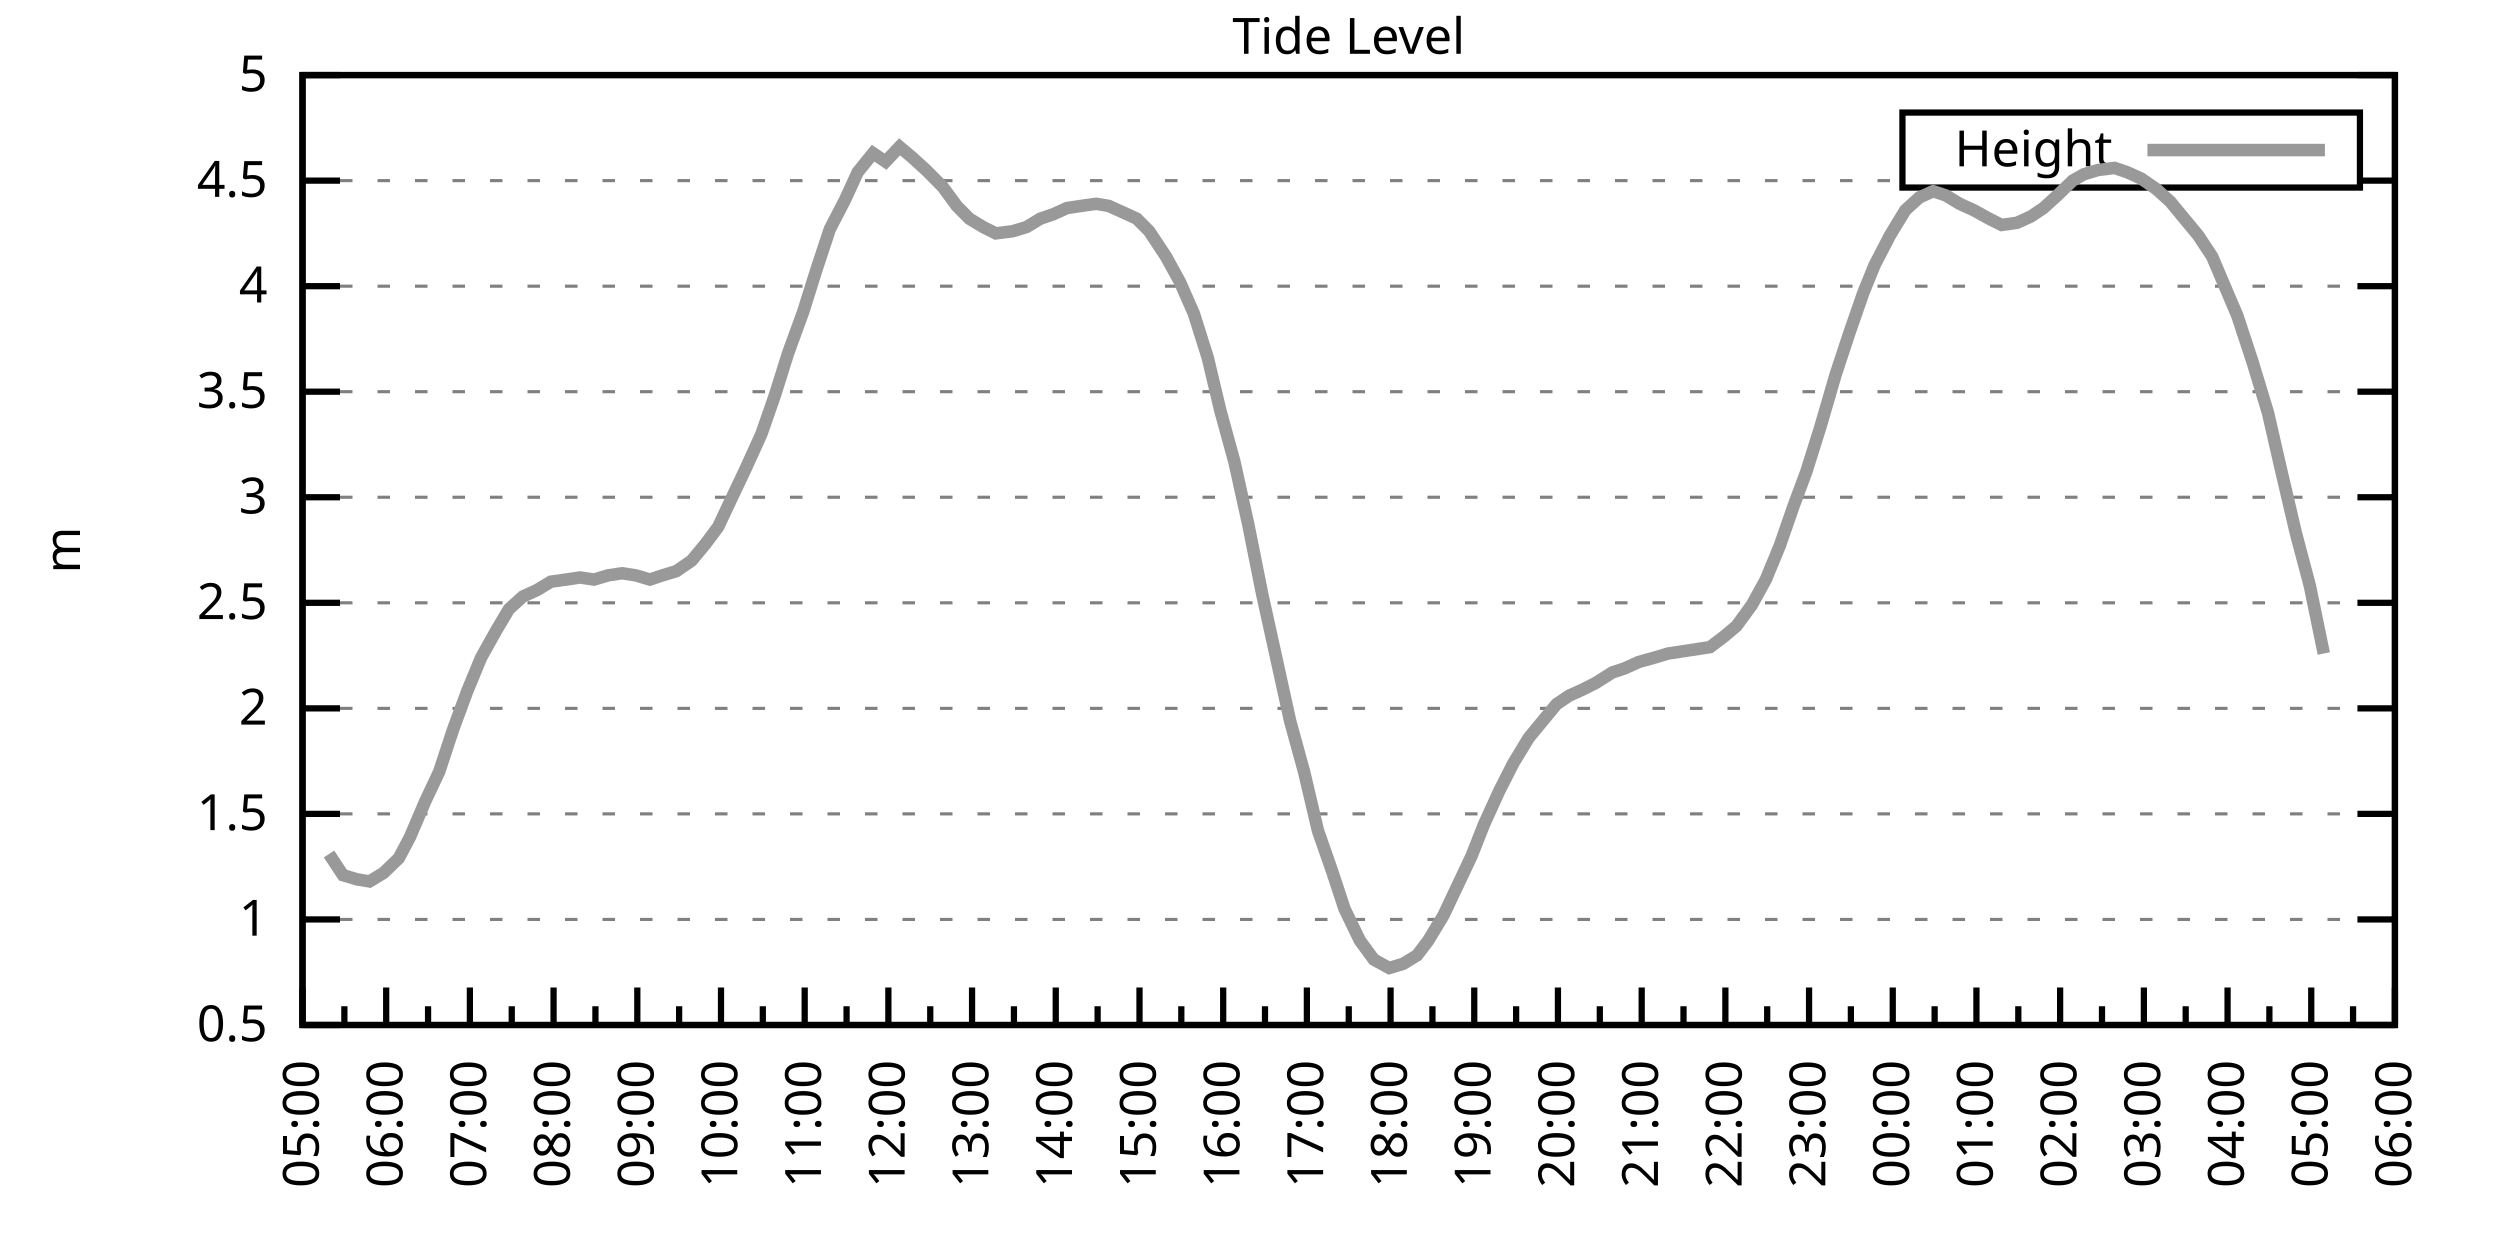
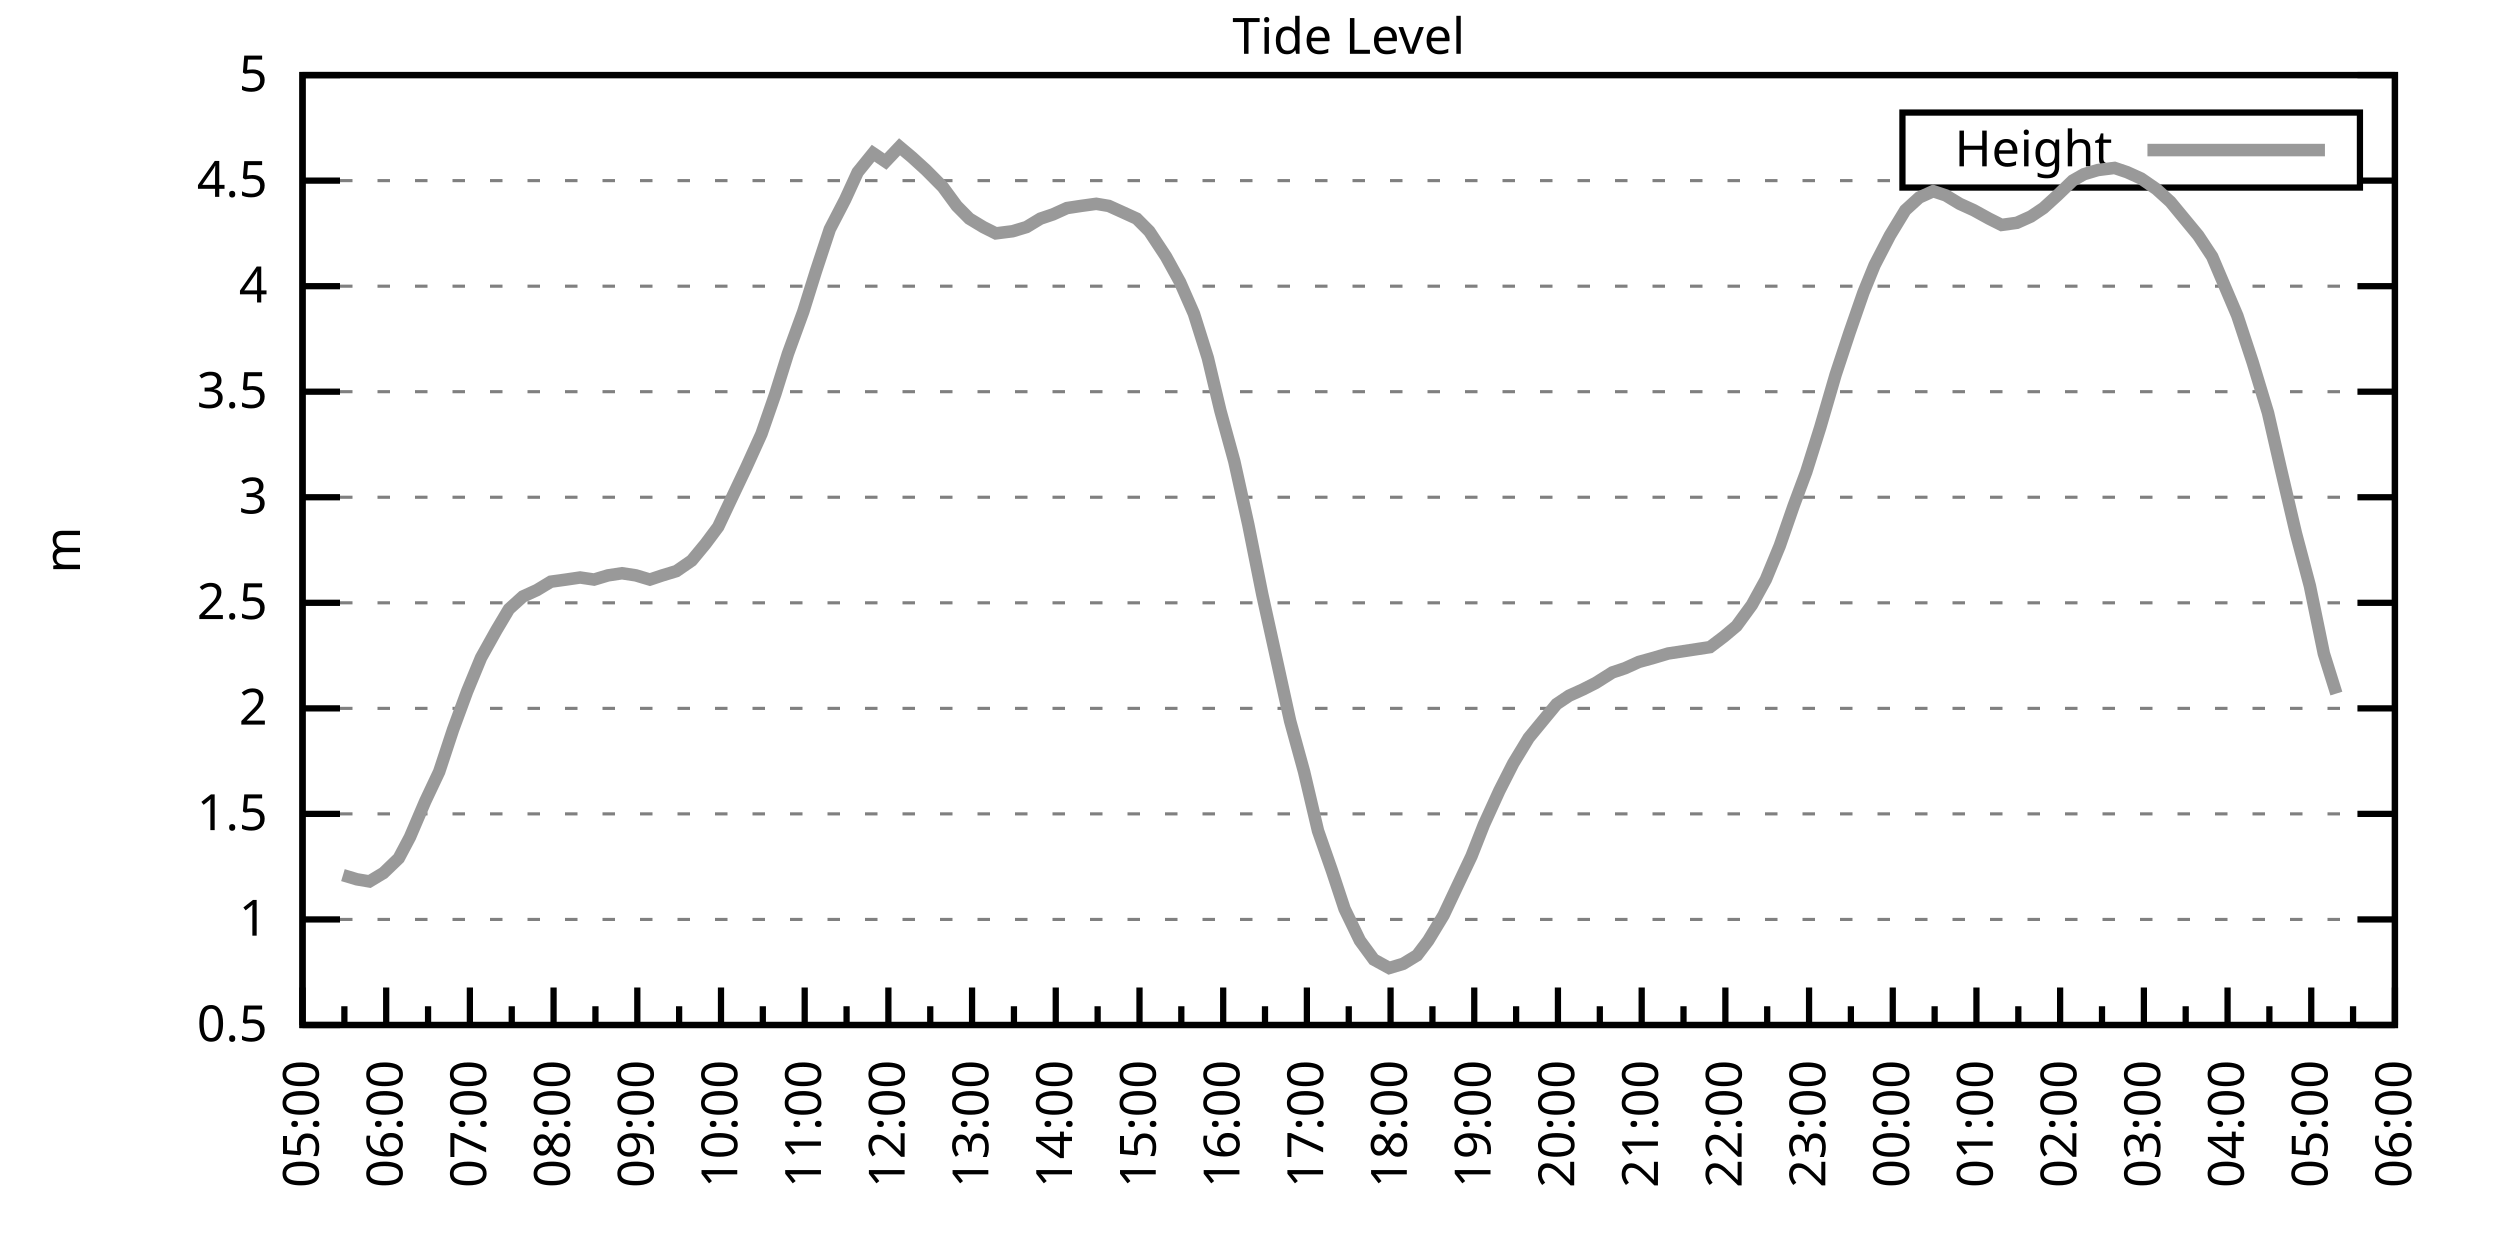
<svg xmlns="http://www.w3.org/2000/svg" xmlns:xlink="http://www.w3.org/1999/xlink" width="400" height="200" viewBox="0 0 400 200">
  <g id="gnuplot_canvas">
    <rect x="0" y="0" width="400" height="200" fill="none" />
    <defs>
      <circle id="gpDot" r="0.5" stroke-width="0.5" stroke="currentColor" />
      <path id="gpPt0" stroke-width="0.333" stroke="currentColor" d="M-1,0 h2 M0,-1 v2" />
      <path id="gpPt1" stroke-width="0.333" stroke="currentColor" d="M-1,-1 L1,1 M1,-1 L-1,1" />
      <path id="gpPt2" stroke-width="0.333" stroke="currentColor" d="M-1,0 L1,0 M0,-1 L0,1 M-1,-1 L1,1 M-1,1 L1,-1" />
      <rect id="gpPt3" stroke-width="0.333" stroke="currentColor" x="-1" y="-1" width="2" height="2" />
      <rect id="gpPt4" stroke-width="0.333" stroke="currentColor" fill="currentColor" x="-1" y="-1" width="2" height="2" />
      <circle id="gpPt5" stroke-width="0.333" stroke="currentColor" cx="0" cy="0" r="1" />
      <use xlink:href="#gpPt5" id="gpPt6" fill="currentColor" stroke="none" />
      <path id="gpPt7" stroke-width="0.333" stroke="currentColor" d="M0,-1.33 L-1.33,0.67 L1.33,0.67 z" />
      <use xlink:href="#gpPt7" id="gpPt8" fill="currentColor" stroke="none" />
      <use xlink:href="#gpPt7" id="gpPt9" stroke="currentColor" transform="rotate(180)" />
      <use xlink:href="#gpPt9" id="gpPt10" fill="currentColor" stroke="none" />
      <use xlink:href="#gpPt3" id="gpPt11" stroke="currentColor" transform="rotate(45)" />
      <use xlink:href="#gpPt11" id="gpPt12" fill="currentColor" stroke="none" />
      <path id="gpPt13" stroke-width="0.333" stroke="currentColor" d="M0,1.330 L1.265,0.411 L0.782,-1.067 L-0.782,-1.076 L-1.265,0.411 z" />
      <use xlink:href="#gpPt13" id="gpPt14" fill="currentColor" stroke="none" />
      <filter id="textbox" filterUnits="objectBoundingBox" x="0" y="0" height="1" width="1">
        <feFlood flood-color="white" flood-opacity="1" result="bgnd" />
        <feComposite in="SourceGraphic" in2="bgnd" operator="atop" />
      </filter>
      <filter id="greybox" filterUnits="objectBoundingBox" x="0" y="0" height="1" width="1">
        <feFlood flood-color="lightgrey" flood-opacity="1" result="grey" />
        <feComposite in="SourceGraphic" in2="grey" operator="atop" />
      </filter>
    </defs>
    <g fill="none" color="white" stroke="currentColor" stroke-width="1.00" stroke-linecap="butt" stroke-linejoin="miter">
</g>
    <g fill="none" color="black" stroke="currentColor" stroke-width="1.00" stroke-linecap="butt" stroke-linejoin="miter">
      <g stroke="none" shape-rendering="crispEdges">
        <polygon fill="rgb(255, 255, 255)" points="48.40,164.00 383.18,164.00 383.18,12.02 48.40,12.02 " />
      </g>
    </g>
    <g fill="none" color="black" stroke="currentColor" stroke-width="1.00" stroke-linecap="butt" stroke-linejoin="miter">
</g>
    <g fill="none" color="black" stroke="black" stroke-width="0.50" stroke-linecap="butt" stroke-linejoin="miter">
</g>
    <g fill="none" color="gray" stroke="currentColor" stroke-width="0.50" stroke-linecap="butt" stroke-linejoin="miter">
      <path stroke="gray" stroke-dasharray="2,4" class="gridline" d="M48.40,164.00 L383.19,164.00  " />
    </g>
    <g fill="none" color="gray" stroke="gray" stroke-width="1.00" stroke-linecap="butt" stroke-linejoin="miter">
</g>
    <g fill="none" color="black" stroke="currentColor" stroke-width="1.00" stroke-linecap="butt" stroke-linejoin="miter">
      <path stroke="black" d="M48.40,164.00 L54.40,164.00 M383.19,164.00 L377.19,164.00  " />
      <g transform="translate(42.80,166.60)" stroke="none" fill="black" font-family="Sans" font-size="8.00" text-anchor="end">
        <text>
          <tspan font-family="Sans"> 0.5</tspan>
        </text>
      </g>
    </g>
    <g fill="none" color="black" stroke="currentColor" stroke-width="1.00" stroke-linecap="butt" stroke-linejoin="miter">
</g>
    <g fill="none" color="black" stroke="black" stroke-width="0.50" stroke-linecap="butt" stroke-linejoin="miter">
</g>
    <g fill="none" color="gray" stroke="currentColor" stroke-width="0.50" stroke-linecap="butt" stroke-linejoin="miter">
      <path stroke="gray" stroke-dasharray="2,4" class="gridline" d="M48.40,147.11 L383.19,147.11  " />
    </g>
    <g fill="none" color="gray" stroke="gray" stroke-width="1.00" stroke-linecap="butt" stroke-linejoin="miter">
</g>
    <g fill="none" color="black" stroke="currentColor" stroke-width="1.00" stroke-linecap="butt" stroke-linejoin="miter">
      <path stroke="black" d="M48.40,147.11 L54.40,147.11 M383.19,147.11 L377.19,147.11  " />
      <g transform="translate(42.80,149.71)" stroke="none" fill="black" font-family="Sans" font-size="8.00" text-anchor="end">
        <text>
          <tspan font-family="Sans"> 1</tspan>
        </text>
      </g>
    </g>
    <g fill="none" color="black" stroke="currentColor" stroke-width="1.00" stroke-linecap="butt" stroke-linejoin="miter">
</g>
    <g fill="none" color="black" stroke="black" stroke-width="0.50" stroke-linecap="butt" stroke-linejoin="miter">
</g>
    <g fill="none" color="gray" stroke="currentColor" stroke-width="0.50" stroke-linecap="butt" stroke-linejoin="miter">
      <path stroke="gray" stroke-dasharray="2,4" class="gridline" d="M48.40,130.22 L383.19,130.22  " />
    </g>
    <g fill="none" color="gray" stroke="gray" stroke-width="1.00" stroke-linecap="butt" stroke-linejoin="miter">
</g>
    <g fill="none" color="black" stroke="currentColor" stroke-width="1.00" stroke-linecap="butt" stroke-linejoin="miter">
      <path stroke="black" d="M48.40,130.22 L54.40,130.22 M383.19,130.22 L377.19,130.22  " />
      <g transform="translate(42.80,132.82)" stroke="none" fill="black" font-family="Sans" font-size="8.00" text-anchor="end">
        <text>
          <tspan font-family="Sans"> 1.5</tspan>
        </text>
      </g>
    </g>
    <g fill="none" color="black" stroke="currentColor" stroke-width="1.00" stroke-linecap="butt" stroke-linejoin="miter">
</g>
    <g fill="none" color="black" stroke="black" stroke-width="0.50" stroke-linecap="butt" stroke-linejoin="miter">
</g>
    <g fill="none" color="gray" stroke="currentColor" stroke-width="0.50" stroke-linecap="butt" stroke-linejoin="miter">
      <path stroke="gray" stroke-dasharray="2,4" class="gridline" d="M48.40,113.34 L383.19,113.34  " />
    </g>
    <g fill="none" color="gray" stroke="gray" stroke-width="1.00" stroke-linecap="butt" stroke-linejoin="miter">
</g>
    <g fill="none" color="black" stroke="currentColor" stroke-width="1.00" stroke-linecap="butt" stroke-linejoin="miter">
      <path stroke="black" d="M48.40,113.34 L54.40,113.34 M383.19,113.34 L377.19,113.34  " />
      <g transform="translate(42.80,115.94)" stroke="none" fill="black" font-family="Sans" font-size="8.00" text-anchor="end">
        <text>
          <tspan font-family="Sans"> 2</tspan>
        </text>
      </g>
    </g>
    <g fill="none" color="black" stroke="currentColor" stroke-width="1.00" stroke-linecap="butt" stroke-linejoin="miter">
</g>
    <g fill="none" color="black" stroke="black" stroke-width="0.50" stroke-linecap="butt" stroke-linejoin="miter">
</g>
    <g fill="none" color="gray" stroke="currentColor" stroke-width="0.50" stroke-linecap="butt" stroke-linejoin="miter">
      <path stroke="gray" stroke-dasharray="2,4" class="gridline" d="M48.40,96.45 L383.19,96.45  " />
    </g>
    <g fill="none" color="gray" stroke="gray" stroke-width="1.00" stroke-linecap="butt" stroke-linejoin="miter">
</g>
    <g fill="none" color="black" stroke="currentColor" stroke-width="1.00" stroke-linecap="butt" stroke-linejoin="miter">
      <path stroke="black" d="M48.40,96.45 L54.40,96.45 M383.19,96.45 L377.19,96.45  " />
      <g transform="translate(42.80,99.05)" stroke="none" fill="black" font-family="Sans" font-size="8.00" text-anchor="end">
        <text>
          <tspan font-family="Sans"> 2.5</tspan>
        </text>
      </g>
    </g>
    <g fill="none" color="black" stroke="currentColor" stroke-width="1.00" stroke-linecap="butt" stroke-linejoin="miter">
</g>
    <g fill="none" color="black" stroke="black" stroke-width="0.50" stroke-linecap="butt" stroke-linejoin="miter">
</g>
    <g fill="none" color="gray" stroke="currentColor" stroke-width="0.50" stroke-linecap="butt" stroke-linejoin="miter">
      <path stroke="gray" stroke-dasharray="2,4" class="gridline" d="M48.40,79.56 L383.19,79.56  " />
    </g>
    <g fill="none" color="gray" stroke="gray" stroke-width="1.00" stroke-linecap="butt" stroke-linejoin="miter">
</g>
    <g fill="none" color="black" stroke="currentColor" stroke-width="1.00" stroke-linecap="butt" stroke-linejoin="miter">
      <path stroke="black" d="M48.40,79.56 L54.40,79.56 M383.19,79.56 L377.19,79.56  " />
      <g transform="translate(42.80,82.16)" stroke="none" fill="black" font-family="Sans" font-size="8.00" text-anchor="end">
        <text>
          <tspan font-family="Sans"> 3</tspan>
        </text>
      </g>
    </g>
    <g fill="none" color="black" stroke="currentColor" stroke-width="1.00" stroke-linecap="butt" stroke-linejoin="miter">
</g>
    <g fill="none" color="black" stroke="black" stroke-width="0.50" stroke-linecap="butt" stroke-linejoin="miter">
</g>
    <g fill="none" color="gray" stroke="currentColor" stroke-width="0.50" stroke-linecap="butt" stroke-linejoin="miter">
      <path stroke="gray" stroke-dasharray="2,4" class="gridline" d="M48.40,62.67 L383.19,62.67  " />
    </g>
    <g fill="none" color="gray" stroke="gray" stroke-width="1.00" stroke-linecap="butt" stroke-linejoin="miter">
</g>
    <g fill="none" color="black" stroke="currentColor" stroke-width="1.00" stroke-linecap="butt" stroke-linejoin="miter">
      <path stroke="black" d="M48.40,62.67 L54.40,62.67 M383.19,62.67 L377.19,62.67  " />
      <g transform="translate(42.80,65.27)" stroke="none" fill="black" font-family="Sans" font-size="8.00" text-anchor="end">
        <text>
          <tspan font-family="Sans"> 3.5</tspan>
        </text>
      </g>
    </g>
    <g fill="none" color="black" stroke="currentColor" stroke-width="1.00" stroke-linecap="butt" stroke-linejoin="miter">
</g>
    <g fill="none" color="black" stroke="black" stroke-width="0.50" stroke-linecap="butt" stroke-linejoin="miter">
</g>
    <g fill="none" color="gray" stroke="currentColor" stroke-width="0.50" stroke-linecap="butt" stroke-linejoin="miter">
      <path stroke="gray" stroke-dasharray="2,4" class="gridline" d="M48.40,45.79 L383.19,45.79  " />
    </g>
    <g fill="none" color="gray" stroke="gray" stroke-width="1.00" stroke-linecap="butt" stroke-linejoin="miter">
</g>
    <g fill="none" color="black" stroke="currentColor" stroke-width="1.00" stroke-linecap="butt" stroke-linejoin="miter">
      <path stroke="black" d="M48.40,45.79 L54.40,45.79 M383.19,45.79 L377.19,45.79  " />
      <g transform="translate(42.80,48.39)" stroke="none" fill="black" font-family="Sans" font-size="8.00" text-anchor="end">
        <text>
          <tspan font-family="Sans"> 4</tspan>
        </text>
      </g>
    </g>
    <g fill="none" color="black" stroke="currentColor" stroke-width="1.00" stroke-linecap="butt" stroke-linejoin="miter">
</g>
    <g fill="none" color="black" stroke="black" stroke-width="0.50" stroke-linecap="butt" stroke-linejoin="miter">
</g>
    <g fill="none" color="gray" stroke="currentColor" stroke-width="0.50" stroke-linecap="butt" stroke-linejoin="miter">
      <path stroke="gray" stroke-dasharray="2,4" class="gridline" d="M48.40,28.90 L304.39,28.90 M377.59,28.90 L383.19,28.90  " />
    </g>
    <g fill="none" color="gray" stroke="gray" stroke-width="1.00" stroke-linecap="butt" stroke-linejoin="miter">
</g>
    <g fill="none" color="black" stroke="currentColor" stroke-width="1.00" stroke-linecap="butt" stroke-linejoin="miter">
      <path stroke="black" d="M48.40,28.90 L54.40,28.90 M383.19,28.90 L377.19,28.90  " />
      <g transform="translate(42.80,31.50)" stroke="none" fill="black" font-family="Sans" font-size="8.00" text-anchor="end">
        <text>
          <tspan font-family="Sans"> 4.5</tspan>
        </text>
      </g>
    </g>
    <g fill="none" color="black" stroke="currentColor" stroke-width="1.00" stroke-linecap="butt" stroke-linejoin="miter">
</g>
    <g fill="none" color="black" stroke="black" stroke-width="0.50" stroke-linecap="butt" stroke-linejoin="miter">
</g>
    <g fill="none" color="gray" stroke="currentColor" stroke-width="0.50" stroke-linecap="butt" stroke-linejoin="miter">
      <path stroke="gray" stroke-dasharray="2,4" class="gridline" d="M48.40,12.01 L383.19,12.01  " />
    </g>
    <g fill="none" color="gray" stroke="gray" stroke-width="1.00" stroke-linecap="butt" stroke-linejoin="miter">
</g>
    <g fill="none" color="black" stroke="currentColor" stroke-width="1.00" stroke-linecap="butt" stroke-linejoin="miter">
      <path stroke="black" d="M48.40,12.01 L54.40,12.01 M383.19,12.01 L377.19,12.01  " />
      <g transform="translate(42.80,14.61)" stroke="none" fill="black" font-family="Sans" font-size="8.00" text-anchor="end">
        <text>
          <tspan font-family="Sans"> 5</tspan>
        </text>
      </g>
    </g>
    <g fill="none" color="black" stroke="currentColor" stroke-width="1.00" stroke-linecap="butt" stroke-linejoin="miter">
      <path stroke="black" d="M48.40,164.00 L48.40,158.00  " />
      <g transform="translate(51.00,169.60) rotate(270)" stroke="none" fill="black" font-family="Sans" font-size="8.00" text-anchor="end">
        <text>
          <tspan font-family="Sans">05:00</tspan>
        </text>
      </g>
    </g>
    <g fill="none" color="black" stroke="currentColor" stroke-width="1.00" stroke-linecap="butt" stroke-linejoin="miter">
      <path stroke="black" d="M55.10,164.00 L55.10,161.00 M61.79,164.00 L61.79,158.00  " />
      <g transform="translate(64.39,169.60) rotate(270)" stroke="none" fill="black" font-family="Sans" font-size="8.00" text-anchor="end">
        <text>
          <tspan font-family="Sans">06:00</tspan>
        </text>
      </g>
    </g>
    <g fill="none" color="black" stroke="currentColor" stroke-width="1.00" stroke-linecap="butt" stroke-linejoin="miter">
      <path stroke="black" d="M68.49,164.00 L68.49,161.00 M75.18,164.00 L75.18,158.00  " />
      <g transform="translate(77.78,169.60) rotate(270)" stroke="none" fill="black" font-family="Sans" font-size="8.00" text-anchor="end">
        <text>
          <tspan font-family="Sans">07:00</tspan>
        </text>
      </g>
    </g>
    <g fill="none" color="black" stroke="currentColor" stroke-width="1.00" stroke-linecap="butt" stroke-linejoin="miter">
      <path stroke="black" d="M81.88,164.00 L81.88,161.00 M88.57,164.00 L88.57,158.00  " />
      <g transform="translate(91.17,169.60) rotate(270)" stroke="none" fill="black" font-family="Sans" font-size="8.00" text-anchor="end">
        <text>
          <tspan font-family="Sans">08:00</tspan>
        </text>
      </g>
    </g>
    <g fill="none" color="black" stroke="currentColor" stroke-width="1.00" stroke-linecap="butt" stroke-linejoin="miter">
      <path stroke="black" d="M95.27,164.00 L95.27,161.00 M101.97,164.00 L101.97,158.00  " />
      <g transform="translate(104.57,169.60) rotate(270)" stroke="none" fill="black" font-family="Sans" font-size="8.00" text-anchor="end">
        <text>
          <tspan font-family="Sans">09:00</tspan>
        </text>
      </g>
    </g>
    <g fill="none" color="black" stroke="currentColor" stroke-width="1.00" stroke-linecap="butt" stroke-linejoin="miter">
      <path stroke="black" d="M108.66,164.00 L108.66,161.00 M115.36,164.00 L115.36,158.00  " />
      <g transform="translate(117.96,169.60) rotate(270)" stroke="none" fill="black" font-family="Sans" font-size="8.00" text-anchor="end">
        <text>
          <tspan font-family="Sans">10:00</tspan>
        </text>
      </g>
    </g>
    <g fill="none" color="black" stroke="currentColor" stroke-width="1.00" stroke-linecap="butt" stroke-linejoin="miter">
      <path stroke="black" d="M122.05,164.00 L122.05,161.00 M128.75,164.00 L128.75,158.00  " />
      <g transform="translate(131.35,169.60) rotate(270)" stroke="none" fill="black" font-family="Sans" font-size="8.00" text-anchor="end">
        <text>
          <tspan font-family="Sans">11:00</tspan>
        </text>
      </g>
    </g>
    <g fill="none" color="black" stroke="currentColor" stroke-width="1.00" stroke-linecap="butt" stroke-linejoin="miter">
      <path stroke="black" d="M135.45,164.00 L135.45,161.00 M142.14,164.00 L142.14,158.00  " />
      <g transform="translate(144.74,169.60) rotate(270)" stroke="none" fill="black" font-family="Sans" font-size="8.00" text-anchor="end">
        <text>
          <tspan font-family="Sans">12:00</tspan>
        </text>
      </g>
    </g>
    <g fill="none" color="black" stroke="currentColor" stroke-width="1.00" stroke-linecap="butt" stroke-linejoin="miter">
      <path stroke="black" d="M148.84,164.00 L148.84,161.00 M155.53,164.00 L155.53,158.00  " />
      <g transform="translate(158.13,169.60) rotate(270)" stroke="none" fill="black" font-family="Sans" font-size="8.00" text-anchor="end">
        <text>
          <tspan font-family="Sans">13:00</tspan>
        </text>
      </g>
    </g>
    <g fill="none" color="black" stroke="currentColor" stroke-width="1.00" stroke-linecap="butt" stroke-linejoin="miter">
      <path stroke="black" d="M162.23,164.00 L162.23,161.00 M168.92,164.00 L168.92,158.00  " />
      <g transform="translate(171.52,169.60) rotate(270)" stroke="none" fill="black" font-family="Sans" font-size="8.00" text-anchor="end">
        <text>
          <tspan font-family="Sans">14:00</tspan>
        </text>
      </g>
    </g>
    <g fill="none" color="black" stroke="currentColor" stroke-width="1.00" stroke-linecap="butt" stroke-linejoin="miter">
      <path stroke="black" d="M175.62,164.00 L175.62,161.00 M182.32,164.00 L182.32,158.00  " />
      <g transform="translate(184.92,169.60) rotate(270)" stroke="none" fill="black" font-family="Sans" font-size="8.00" text-anchor="end">
        <text>
          <tspan font-family="Sans">15:00</tspan>
        </text>
      </g>
    </g>
    <g fill="none" color="black" stroke="currentColor" stroke-width="1.00" stroke-linecap="butt" stroke-linejoin="miter">
      <path stroke="black" d="M189.01,164.00 L189.01,161.00 M195.71,164.00 L195.71,158.00  " />
      <g transform="translate(198.31,169.60) rotate(270)" stroke="none" fill="black" font-family="Sans" font-size="8.00" text-anchor="end">
        <text>
          <tspan font-family="Sans">16:00</tspan>
        </text>
      </g>
    </g>
    <g fill="none" color="black" stroke="currentColor" stroke-width="1.00" stroke-linecap="butt" stroke-linejoin="miter">
      <path stroke="black" d="M202.40,164.00 L202.40,161.00 M209.10,164.00 L209.10,158.00  " />
      <g transform="translate(211.70,169.60) rotate(270)" stroke="none" fill="black" font-family="Sans" font-size="8.00" text-anchor="end">
        <text>
          <tspan font-family="Sans">17:00</tspan>
        </text>
      </g>
    </g>
    <g fill="none" color="black" stroke="currentColor" stroke-width="1.00" stroke-linecap="butt" stroke-linejoin="miter">
      <path stroke="black" d="M215.80,164.00 L215.80,161.00 M222.49,164.00 L222.49,158.00  " />
      <g transform="translate(225.09,169.60) rotate(270)" stroke="none" fill="black" font-family="Sans" font-size="8.00" text-anchor="end">
        <text>
          <tspan font-family="Sans">18:00</tspan>
        </text>
      </g>
    </g>
    <g fill="none" color="black" stroke="currentColor" stroke-width="1.00" stroke-linecap="butt" stroke-linejoin="miter">
      <path stroke="black" d="M229.19,164.00 L229.19,161.00 M235.88,164.00 L235.88,158.00  " />
      <g transform="translate(238.48,169.60) rotate(270)" stroke="none" fill="black" font-family="Sans" font-size="8.00" text-anchor="end">
        <text>
          <tspan font-family="Sans">19:00</tspan>
        </text>
      </g>
    </g>
    <g fill="none" color="black" stroke="currentColor" stroke-width="1.00" stroke-linecap="butt" stroke-linejoin="miter">
      <path stroke="black" d="M242.58,164.00 L242.58,161.00 M249.27,164.00 L249.27,158.00  " />
      <g transform="translate(251.87,169.60) rotate(270)" stroke="none" fill="black" font-family="Sans" font-size="8.00" text-anchor="end">
        <text>
          <tspan font-family="Sans">20:00</tspan>
        </text>
      </g>
    </g>
    <g fill="none" color="black" stroke="currentColor" stroke-width="1.00" stroke-linecap="butt" stroke-linejoin="miter">
      <path stroke="black" d="M255.97,164.00 L255.97,161.00 M262.67,164.00 L262.67,158.00  " />
      <g transform="translate(265.27,169.60) rotate(270)" stroke="none" fill="black" font-family="Sans" font-size="8.00" text-anchor="end">
        <text>
          <tspan font-family="Sans">21:00</tspan>
        </text>
      </g>
    </g>
    <g fill="none" color="black" stroke="currentColor" stroke-width="1.00" stroke-linecap="butt" stroke-linejoin="miter">
      <path stroke="black" d="M269.36,164.00 L269.36,161.00 M276.06,164.00 L276.06,158.00  " />
      <g transform="translate(278.66,169.60) rotate(270)" stroke="none" fill="black" font-family="Sans" font-size="8.00" text-anchor="end">
        <text>
          <tspan font-family="Sans">22:00</tspan>
        </text>
      </g>
    </g>
    <g fill="none" color="black" stroke="currentColor" stroke-width="1.00" stroke-linecap="butt" stroke-linejoin="miter">
      <path stroke="black" d="M282.75,164.00 L282.75,161.00 M289.45,164.00 L289.45,158.00  " />
      <g transform="translate(292.05,169.60) rotate(270)" stroke="none" fill="black" font-family="Sans" font-size="8.00" text-anchor="end">
        <text>
          <tspan font-family="Sans">23:00</tspan>
        </text>
      </g>
    </g>
    <g fill="none" color="black" stroke="currentColor" stroke-width="1.00" stroke-linecap="butt" stroke-linejoin="miter">
      <path stroke="black" d="M296.14,164.00 L296.14,161.00 M302.84,164.00 L302.84,158.00  " />
      <g transform="translate(305.44,169.60) rotate(270)" stroke="none" fill="black" font-family="Sans" font-size="8.00" text-anchor="end">
        <text>
          <tspan font-family="Sans">00:00</tspan>
        </text>
      </g>
    </g>
    <g fill="none" color="black" stroke="currentColor" stroke-width="1.00" stroke-linecap="butt" stroke-linejoin="miter">
      <path stroke="black" d="M309.54,164.00 L309.54,161.00 M316.23,164.00 L316.23,158.00  " />
      <g transform="translate(318.83,169.60) rotate(270)" stroke="none" fill="black" font-family="Sans" font-size="8.00" text-anchor="end">
        <text>
          <tspan font-family="Sans">01:00</tspan>
        </text>
      </g>
    </g>
    <g fill="none" color="black" stroke="currentColor" stroke-width="1.00" stroke-linecap="butt" stroke-linejoin="miter">
      <path stroke="black" d="M322.93,164.00 L322.93,161.00 M329.62,164.00 L329.62,158.00  " />
      <g transform="translate(332.22,169.60) rotate(270)" stroke="none" fill="black" font-family="Sans" font-size="8.00" text-anchor="end">
        <text>
          <tspan font-family="Sans">02:00</tspan>
        </text>
      </g>
    </g>
    <g fill="none" color="black" stroke="currentColor" stroke-width="1.00" stroke-linecap="butt" stroke-linejoin="miter">
      <path stroke="black" d="M336.32,164.00 L336.32,161.00 M343.02,164.00 L343.02,158.00  " />
      <g transform="translate(345.62,169.60) rotate(270)" stroke="none" fill="black" font-family="Sans" font-size="8.00" text-anchor="end">
        <text>
          <tspan font-family="Sans">03:00</tspan>
        </text>
      </g>
    </g>
    <g fill="none" color="black" stroke="currentColor" stroke-width="1.00" stroke-linecap="butt" stroke-linejoin="miter">
      <path stroke="black" d="M349.71,164.00 L349.71,161.00 M356.41,164.00 L356.41,158.00  " />
      <g transform="translate(359.01,169.60) rotate(270)" stroke="none" fill="black" font-family="Sans" font-size="8.00" text-anchor="end">
        <text>
          <tspan font-family="Sans">04:00</tspan>
        </text>
      </g>
    </g>
    <g fill="none" color="black" stroke="currentColor" stroke-width="1.00" stroke-linecap="butt" stroke-linejoin="miter">
      <path stroke="black" d="M363.10,164.00 L363.10,161.00 M369.80,164.00 L369.80,158.00  " />
      <g transform="translate(372.40,169.60) rotate(270)" stroke="none" fill="black" font-family="Sans" font-size="8.00" text-anchor="end">
        <text>
          <tspan font-family="Sans">05:00</tspan>
        </text>
      </g>
    </g>
    <g fill="none" color="black" stroke="currentColor" stroke-width="1.00" stroke-linecap="butt" stroke-linejoin="miter">
      <path stroke="black" d="M376.49,164.00 L376.49,161.00 M383.19,164.00 L383.19,158.00  " />
      <g transform="translate(385.79,169.60) rotate(270)" stroke="none" fill="black" font-family="Sans" font-size="8.00" text-anchor="end">
        <text>
          <tspan font-family="Sans">06:00</tspan>
        </text>
      </g>
    </g>
    <g fill="none" color="black" stroke="currentColor" stroke-width="1.00" stroke-linecap="butt" stroke-linejoin="miter">
</g>
    <g fill="none" color="black" stroke="currentColor" stroke-width="1.00" stroke-linecap="butt" stroke-linejoin="miter">
      <path stroke="black" d="M48.40,12.01 L48.40,164.00 L383.19,164.00 L383.19,12.01 L48.40,12.01 Z  " />
    </g>
    <g fill="none" color="black" stroke="currentColor" stroke-width="1.00" stroke-linecap="butt" stroke-linejoin="miter">
      <g transform="translate(12.80,88.01) rotate(270)" stroke="none" fill="black" font-family="Sans" font-size="8.00" text-anchor="middle">
        <text>
          <tspan font-family="Sans">m</tspan>
        </text>
      </g>
    </g>
    <g fill="none" color="black" stroke="currentColor" stroke-width="1.00" stroke-linecap="butt" stroke-linejoin="miter">
</g>
    <g fill="none" color="black" stroke="currentColor" stroke-width="1.00" stroke-linecap="butt" stroke-linejoin="miter">
      <path stroke="black" d="M304.39,30.01 L304.39,18.01 L377.59,18.01 L377.59,30.01 L304.39,30.01 Z  " />
    </g>
    <g id="Tide_level_plot_1">
      <g fill="none" color="white" stroke="black" stroke-width="2.00" stroke-linecap="butt" stroke-linejoin="miter">
</g>
      <g fill="none" color="black" stroke="currentColor" stroke-width="2.00" stroke-linecap="butt" stroke-linejoin="miter">
        <g transform="translate(337.99,26.61)" stroke="none" fill="black" font-family="Sans" font-size="8.00" text-anchor="end">
          <text>
            <tspan font-family="Sans">Height</tspan>
          </text>
        </g>
      </g>
      <g fill="none" color="black" stroke="currentColor" stroke-width="2.00" stroke-linecap="butt" stroke-linejoin="miter">
-         <path stroke="rgb(153, 153, 153)" d="M343.59,24.01 L371.99,24.01 M52.64,136.64 L54.87,140.02 L57.10,140.69 L59.11,141.03 L61.35,139.68 L63.80,137.32   L65.59,133.94 L68.04,128.20 L70.27,123.47 L72.50,116.71 L74.74,110.63 L76.97,105.23 L79.42,100.84 L81.43,97.46   L83.66,95.44 L85.90,94.42 L88.13,93.07 L90.58,92.73 L92.82,92.40 L95.05,92.73 L97.28,92.06 L99.51,91.72   L101.74,92.06 L103.98,92.73 L105.98,92.06 L108.22,91.38 L110.67,89.69 L112.90,86.99 L114.91,84.29 L117.14,79.56   L119.38,74.83 L121.83,69.43 L124.06,63.01 L126.07,56.59 L128.53,49.84 L130.54,43.42 L132.77,36.67 L135.22,31.94   L137.23,27.55 L139.69,24.51 L141.69,25.86 L143.93,23.49 L145.94,25.18 L148.17,27.21 L150.85,29.91 L153.08,32.95   L155.09,34.98 L157.32,36.33 L159.33,37.34 L162.01,37.00 L164.24,36.33 L166.47,34.98 L168.48,34.30 L170.71,33.29   L172.94,32.95 L175.40,32.61 L177.41,32.95 L179.64,33.96 L181.87,34.98 L183.88,37.00 L186.56,41.06 L188.79,45.11   L191.02,50.18 L193.25,57.27 L195.26,65.71 L197.49,73.82 L199.73,83.95 L201.96,95.10 L203.97,104.22 L206.42,115.36   L208.65,123.47 L210.88,132.93 L213.12,139.34 L215.13,145.42 L217.58,150.49 L219.81,153.53 L222.27,154.88 L224.50,154.21   L226.73,152.85 L228.52,150.49 L230.97,146.44 L233.20,141.71 L235.44,136.98 L237.44,131.91 L239.90,126.51 L242.13,122.12   L244.59,118.07 L246.82,115.36 L249.05,112.66 L251.06,111.31 L253.29,110.30 L255.30,109.28 L257.98,107.59 L259.99,106.92   L262.22,105.91 L264.67,105.23 L266.91,104.56 L269.14,104.22 L271.37,103.88 L273.60,103.54 L275.83,101.85 L277.84,100.16   L280.30,96.79 L282.53,92.73 L284.76,87.33 L286.99,80.91 L289.00,75.51 L291.23,68.42 L293.69,59.97 L295.92,53.22   L298.15,46.80 L299.94,42.41 L302.39,37.68 L304.85,33.63 L307.08,31.60 L309.31,30.59 L311.32,31.26 L313.55,32.61   L315.79,33.63 L318.24,34.98 L320.25,35.99 L322.70,35.65 L324.94,34.64 L326.95,33.29 L329.18,31.26 L331.63,28.90   L333.42,27.88 L335.65,27.21 L338.33,26.87 L340.34,27.55 L342.57,28.56 L345.02,30.25 L347.26,32.28 L349.49,34.98   L351.72,37.68 L353.95,41.06 L355.96,45.79 L357.97,50.51 L360.42,57.94 L362.88,66.05 L364.89,74.83 L367.34,85.30   L369.58,93.75 L371.81,104.56  " />
+         <path stroke="rgb(153, 153, 153)" d="M343.59,24.01 L371.99,24.01 M54.87,140.02 L57.10,140.69 L59.11,141.03 L61.35,139.68 L63.80,137.32 L65.59,133.94   L68.04,128.20 L70.27,123.47 L72.50,116.71 L74.74,110.63 L76.97,105.23 L79.42,100.84 L81.43,97.46 L83.66,95.44   L85.90,94.42 L88.13,93.07 L90.58,92.73 L92.82,92.40 L95.05,92.73 L97.28,92.06 L99.51,91.72 L101.74,92.06   L103.98,92.73 L105.98,92.06 L108.22,91.38 L110.67,89.69 L112.90,86.99 L114.91,84.29 L117.14,79.56 L119.38,74.83   L121.83,69.43 L124.06,63.01 L126.07,56.59 L128.53,49.84 L130.54,43.42 L132.77,36.67 L135.22,31.94 L137.23,27.55   L139.69,24.51 L141.69,25.86 L143.93,23.49 L145.94,25.18 L148.17,27.21 L150.85,29.91 L153.08,32.95 L155.09,34.98   L157.32,36.33 L159.33,37.34 L162.01,37.00 L164.24,36.33 L166.47,34.98 L168.48,34.30 L170.71,33.29 L172.94,32.95   L175.40,32.61 L177.41,32.95 L179.64,33.96 L181.87,34.98 L183.88,37.00 L186.56,41.06 L188.79,45.11 L191.02,50.18   L193.25,57.27 L195.26,65.71 L197.49,73.82 L199.73,83.95 L201.96,95.10 L203.97,104.22 L206.42,115.36 L208.65,123.47   L210.88,132.93 L213.12,139.34 L215.13,145.42 L217.58,150.49 L219.81,153.53 L222.27,154.88 L224.50,154.21 L226.73,152.85   L228.52,150.49 L230.97,146.44 L233.20,141.71 L235.44,136.98 L237.44,131.91 L239.90,126.51 L242.13,122.12 L244.59,118.07   L246.82,115.36 L249.05,112.66 L251.06,111.31 L253.29,110.30 L255.30,109.28 L257.98,107.59 L259.99,106.92 L262.22,105.91   L264.67,105.23 L266.91,104.56 L269.14,104.22 L271.37,103.88 L273.60,103.54 L275.83,101.85 L277.84,100.16 L280.30,96.79   L282.53,92.73 L284.76,87.33 L286.99,80.91 L289.00,75.51 L291.23,68.42 L293.69,59.97 L295.92,53.22 L298.15,46.80   L299.94,42.41 L302.39,37.68 L304.85,33.63 L307.08,31.60 L309.31,30.59 L311.32,31.26 L313.55,32.61 L315.79,33.63   L318.24,34.98 L320.25,35.99 L322.70,35.65 L324.94,34.64 L326.95,33.29 L329.18,31.26 L331.63,28.90 L333.42,27.88   L335.65,27.21 L338.33,26.87 L340.34,27.55 L342.57,28.56 L345.02,30.25 L347.26,32.28 L349.49,34.98 L351.72,37.68   L353.95,41.06 L355.96,45.79 L357.97,50.51 L360.42,57.94 L362.88,66.05 L364.89,74.83 L367.34,85.30 L369.58,93.75   L371.81,104.56 L373.82,110.97  " />
      </g>
    </g>
    <g fill="none" color="black" stroke="currentColor" stroke-width="2.00" stroke-linecap="butt" stroke-linejoin="miter">
</g>
    <g fill="none" color="black" stroke="black" stroke-width="1.00" stroke-linecap="butt" stroke-linejoin="miter">
</g>
    <g fill="none" color="black" stroke="currentColor" stroke-width="1.00" stroke-linecap="butt" stroke-linejoin="miter">
      <path stroke="black" d="M48.40,12.01 L48.40,164.00 L383.19,164.00 L383.19,12.01 L48.40,12.01 Z  " />
    </g>
    <g fill="none" color="black" stroke="currentColor" stroke-width="1.00" stroke-linecap="butt" stroke-linejoin="miter">
      <g transform="translate(215.79,8.61)" stroke="none" fill="black" font-family="Sans" font-size="8.00" text-anchor="middle">
        <text>
          <tspan font-family="Sans">Tide Level</tspan>
        </text>
      </g>
    </g>
    <g fill="none" color="black" stroke="currentColor" stroke-width="1.00" stroke-linecap="butt" stroke-linejoin="miter">
</g>
  </g>
</svg>
